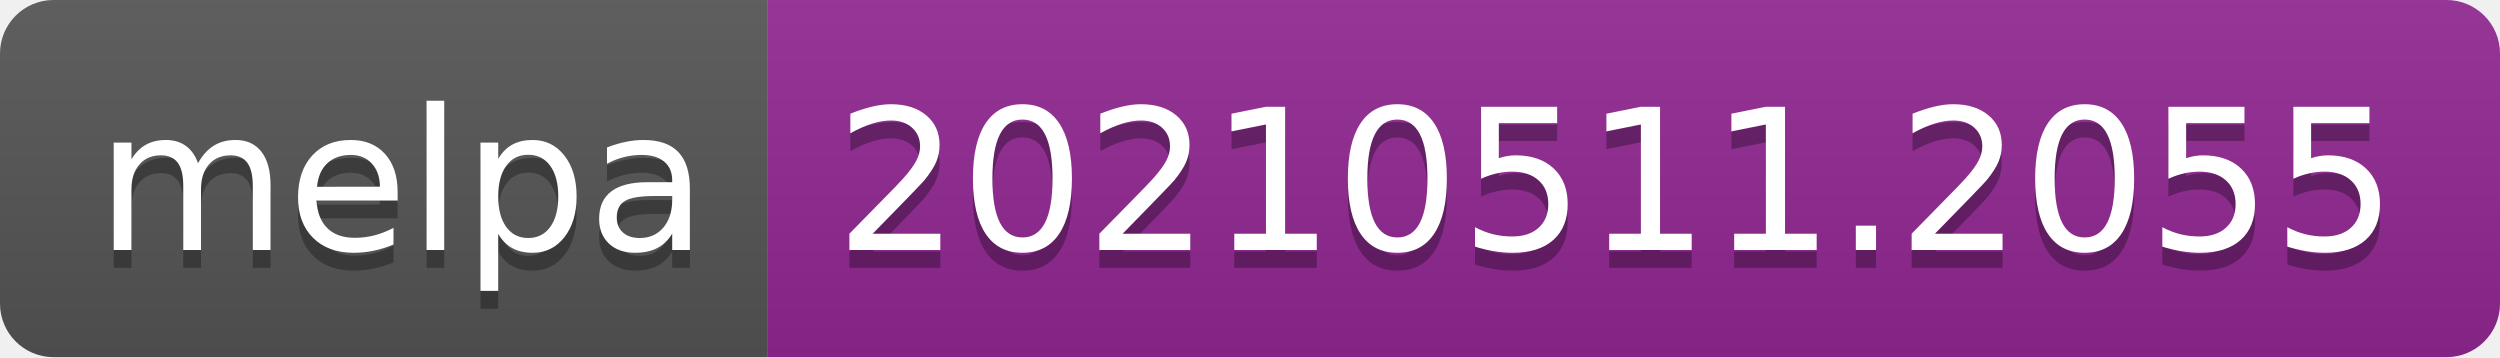
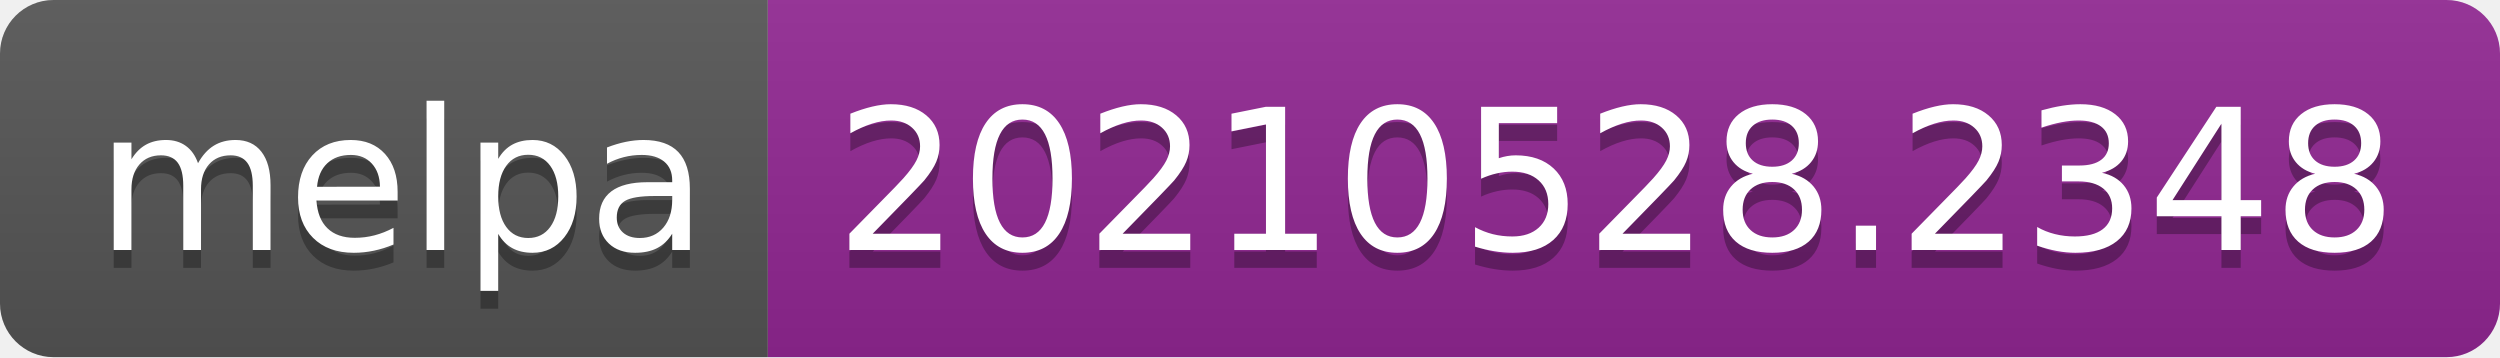
- <svg xmlns="http://www.w3.org/2000/svg" width="140" height="20" role="img" aria-label="melpa: 20210511.2055">
+ <svg xmlns="http://www.w3.org/2000/svg" width="140" height="20" role="img" aria-label="melpa: 20210528.2348">
  <linearGradient id="s" x2="0" y2="100%">
    <stop offset="0" stop-color="#bbb" stop-opacity=".1" />
    <stop offset="1" stop-opacity=".1" />
  </linearGradient>
  <clipPath id="r">
    <rect width="140" height="20" rx="3" fill="#fff" />
  </clipPath>
  <g clip-path="url(#r)">
    <rect width="43" height="20" fill="#555" />
    <rect x="43" width="97" height="20" fill="#922793" />
    <rect width="140" height="20" fill="url(#s)" />
  </g>
  <g fill="#fff" text-anchor="middle" font-family="Verdana,Geneva,DejaVu Sans,sans-serif" text-rendering="geometricPrecision" font-size="110">
    <text aria-hidden="true" x="225" y="150" fill="#010101" fill-opacity=".3" transform="scale(.1)" textLength="330">melpa</text>
    <text x="225" y="140" transform="scale(.1)" fill="#fff" textLength="330">melpa</text>
-     <text aria-hidden="true" x="905" y="150" fill="#010101" fill-opacity=".3" transform="scale(.1)" textLength="870">20210511.2055</text>
-     <text x="905" y="140" transform="scale(.1)" fill="#fff" textLength="870">20210511.2055</text>
+     <text aria-hidden="true" x="905" y="150" fill="#010101" fill-opacity=".3" transform="scale(.1)" textLength="870">20210528.2348</text>
+     <text x="905" y="140" transform="scale(.1)" fill="#fff" textLength="870">20210528.2348</text>
  </g>
</svg>
